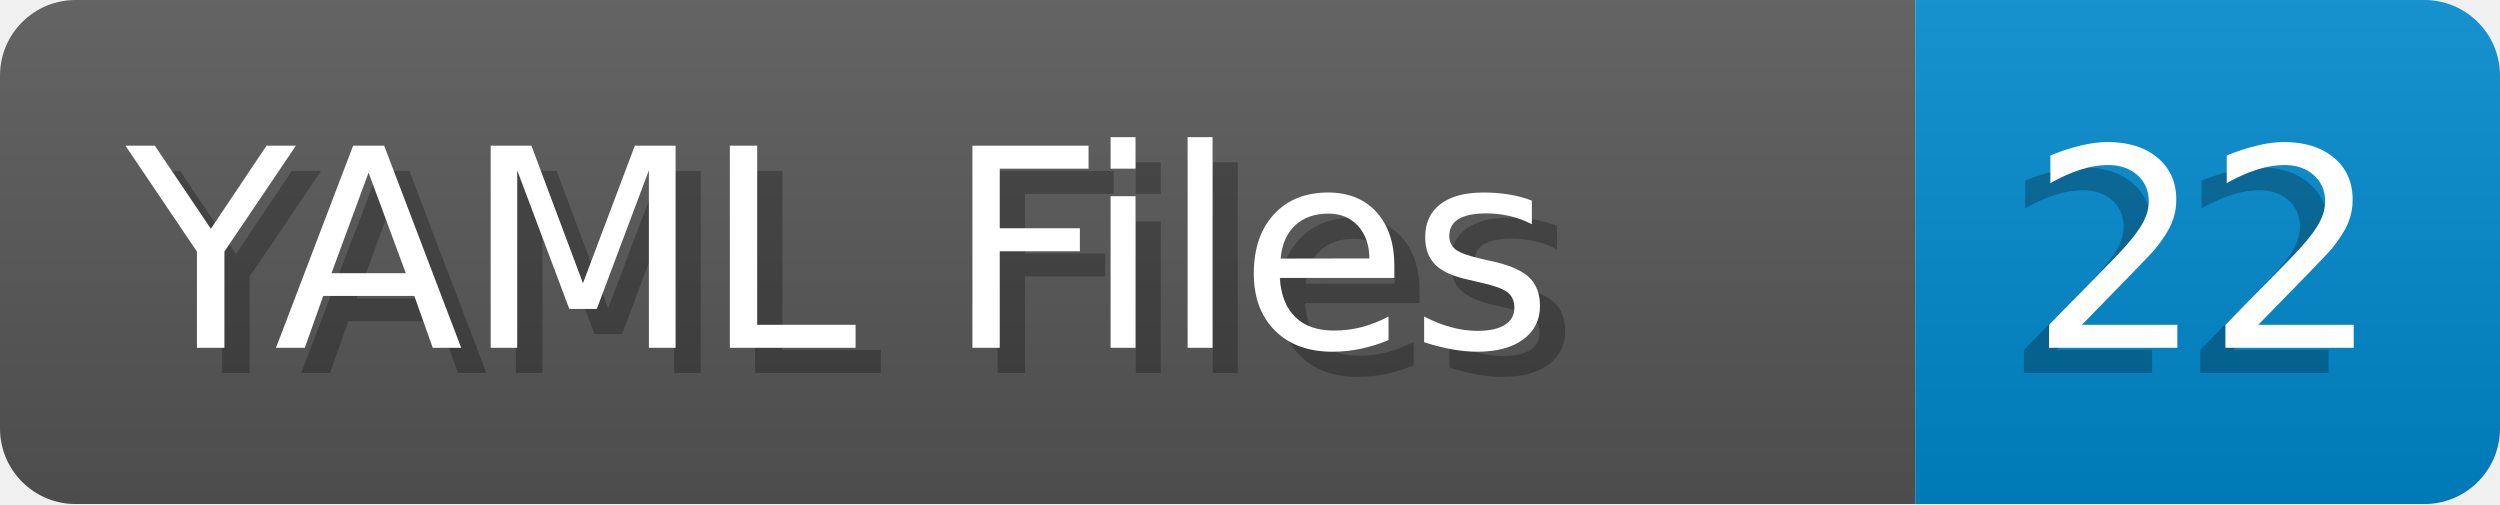
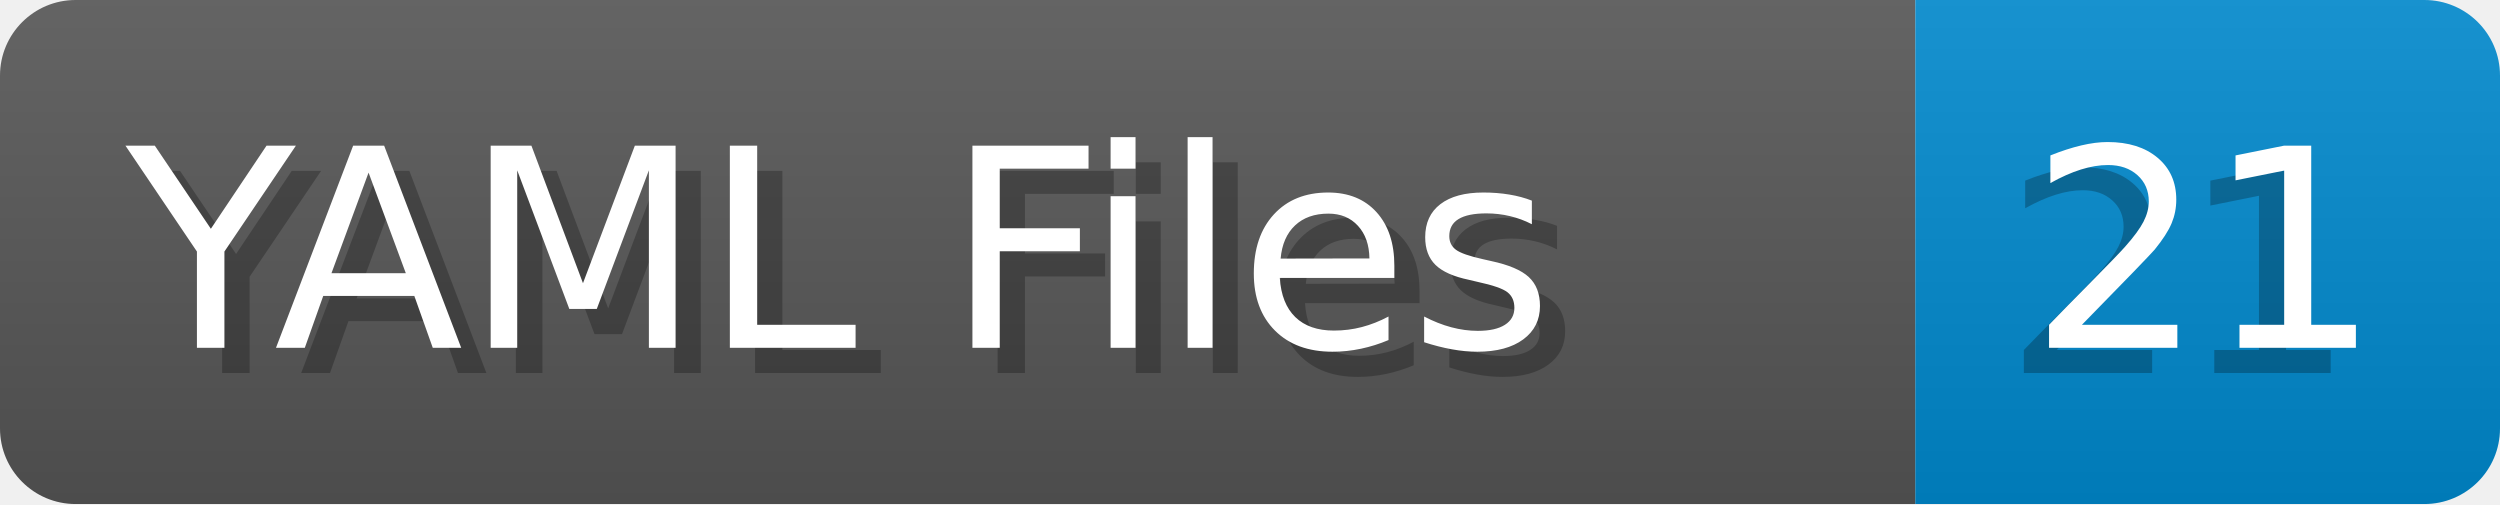
- <svg xmlns="http://www.w3.org/2000/svg" width="99.2" height="20" viewBox="0 0 992.0 200" role="img" aria-label="YAML Files: 22">
+ <svg xmlns="http://www.w3.org/2000/svg" width="99.2" height="20" viewBox="0 0 992.0 200" role="img" aria-label="YAML Files: 21">
  <linearGradient id="a" x2="0" y2="100%">
    <stop offset="0" stop-opacity=".1" stop-color="#EEE" />
    <stop offset="1" stop-opacity=".1" />
  </linearGradient>
  <mask id="m">
    <rect width="992.0" height="200" rx="30" fill="#FFF" />
  </mask>
  <g mask="url(#m)">
    <rect width="760.0" height="200" fill="#555" />
    <rect width="232.0" height="200" fill="#08C" x="760.0" />
    <rect width="992.0" height="200" fill="url(#a)" />
  </g>
  <g aria-hidden="true" fill="#fff" text-anchor="start" font-family="Verdana,DejaVu Sans,sans-serif" font-size="110">
    <text x="60" y="148" textLength="660.0" fill="#000" opacity="0.25">YAML Files</text>
    <text x="50" y="138" textLength="660.0">YAML Files</text>
-     <text x="795.0" y="148" textLength="132.0" fill="#000" opacity="0.25">22</text>
-     <text x="805.0" y="138" textLength="132.0">22</text>
+     <text x="795.0" y="148" textLength="132.0" fill="#000" opacity="0.25">21</text>
+     <text x="805.0" y="138" textLength="132.0">21</text>
  </g>
</svg>
